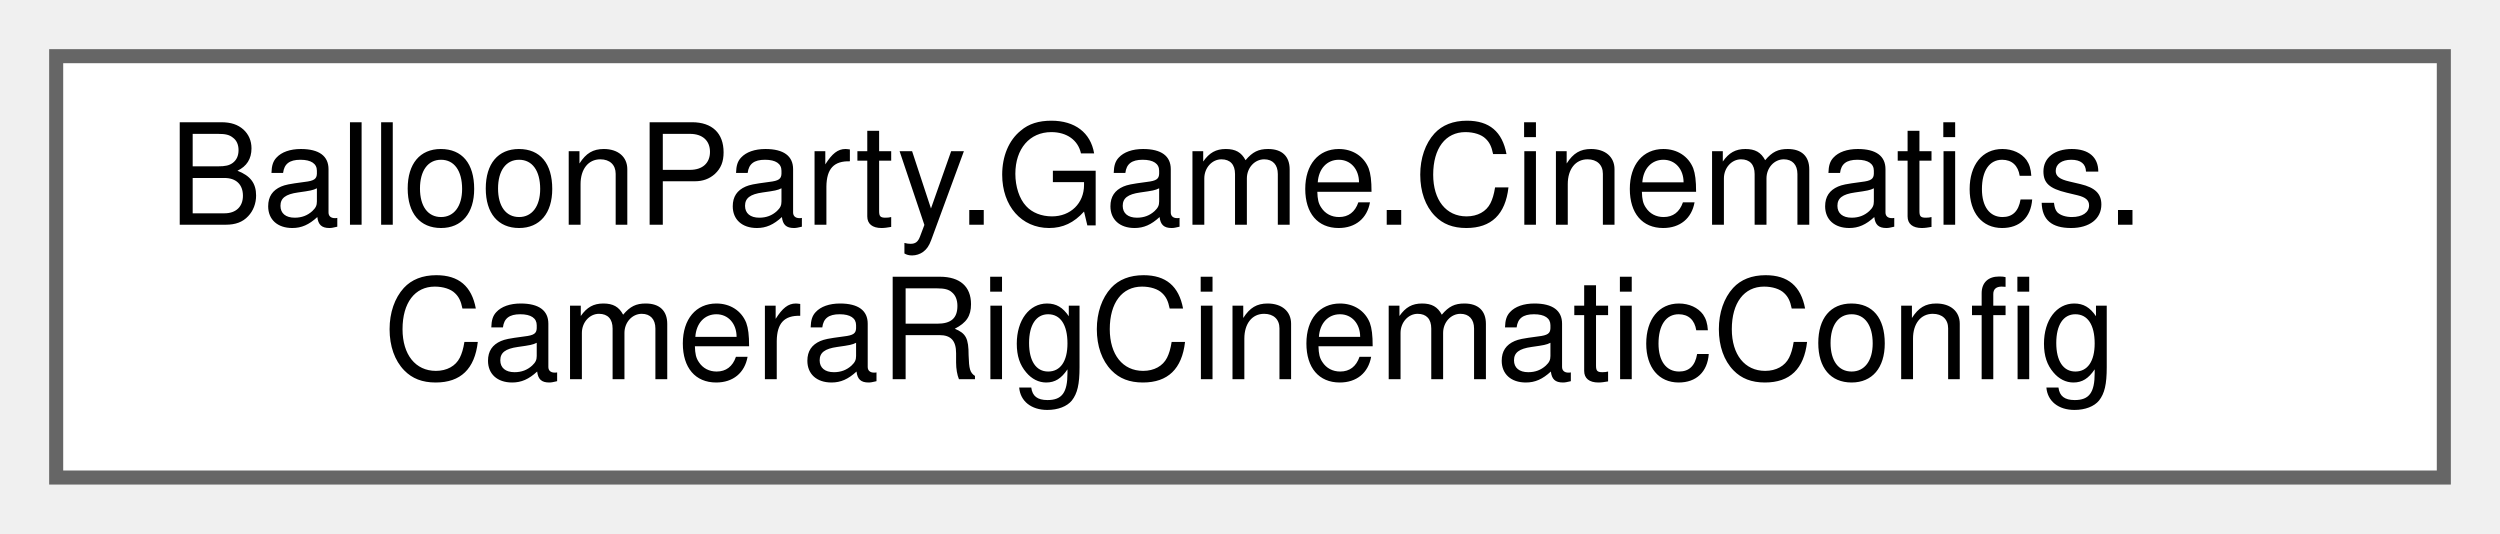
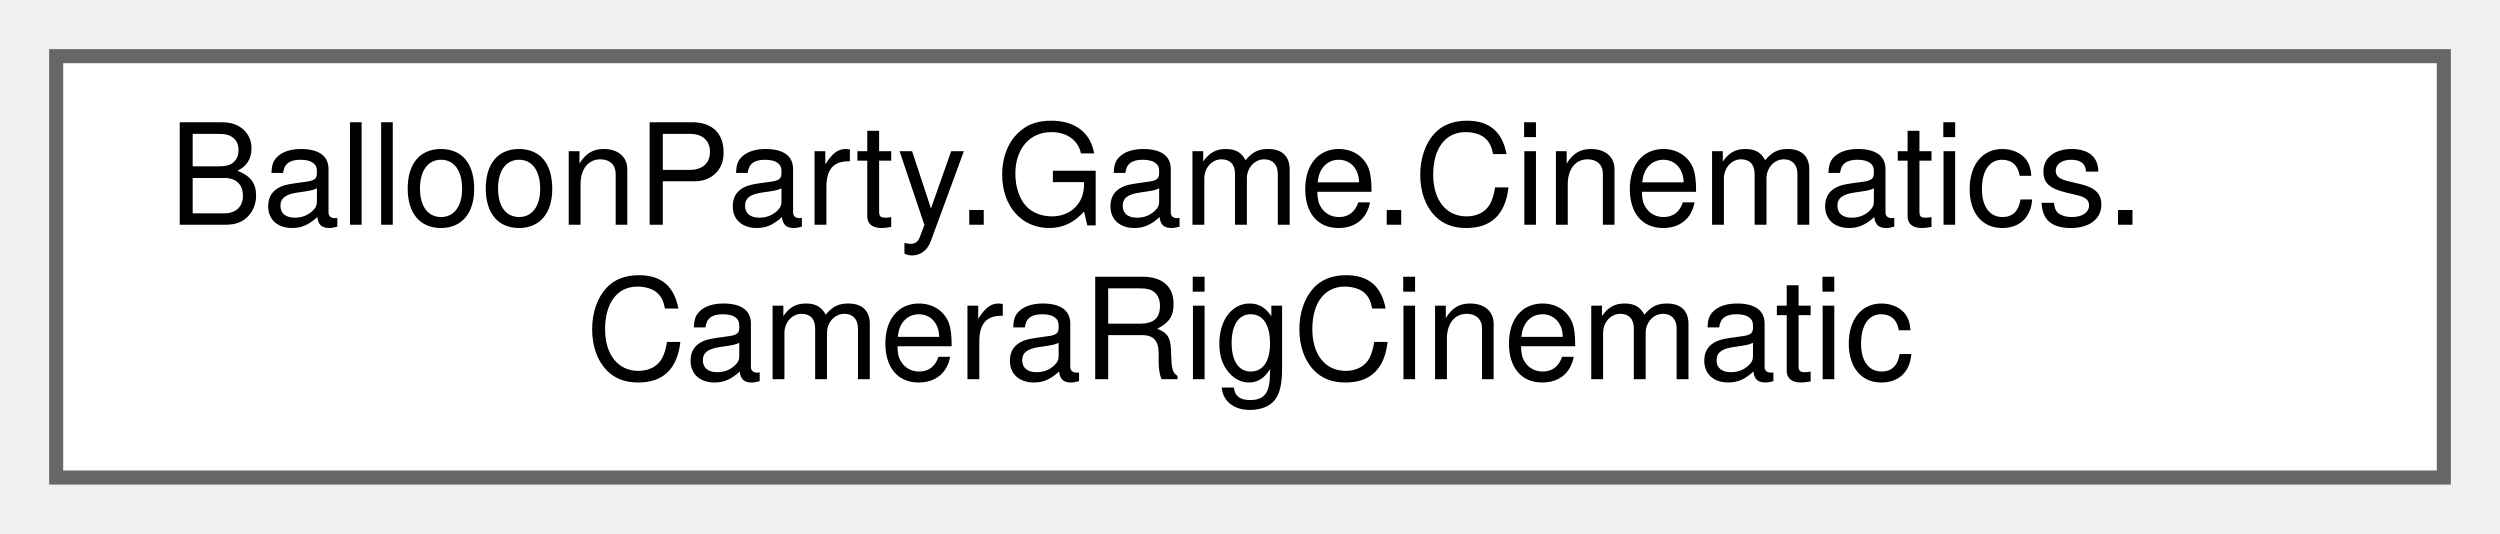
<svg xmlns="http://www.w3.org/2000/svg" xmlns:xlink="http://www.w3.org/1999/xlink" width="178pt" height="38pt" viewBox="0.00 0.00 178.00 38.00">
  <g id="graph0" class="graph" transform="scale(1 1) rotate(0) translate(4 34)">
    <g id="Node000000" class="node">
      <g id="a_Node000000">
-         <a xlink:href="classBalloonParty_1_1Game_1_1Cinematics_1_1CameraRigCinematicConfig.html" target="_top" xlink:title="How one CameraRigCinematic composes the shared shape.">
+         <a xlink:href="classBalloonParty_1_1Game_1_1Cinematics_1_1CameraRigCinematic.html" target="_top" xlink:title="Owns its begin/end pairing and teardown so producers stop carrying repair code.">
          <polygon fill="white" stroke="#666666" points="170,-30 0,-30 0,0 170,0 170,-30" />
          <text text-anchor="start" x="8" y="-18" font-family="Helvetica,sans-Serif" font-size="10.00">BalloonParty.Game.Cinematics.</text>
-           <text text-anchor="middle" x="85" y="-7" font-family="Helvetica,sans-Serif" font-size="10.00">CameraRigCinematicConfig</text>
+           <text text-anchor="middle" x="85" y="-7" font-family="Helvetica,sans-Serif" font-size="10.00">CameraRigCinematic</text>
        </a>
      </g>
    </g>
  </g>
</svg>
